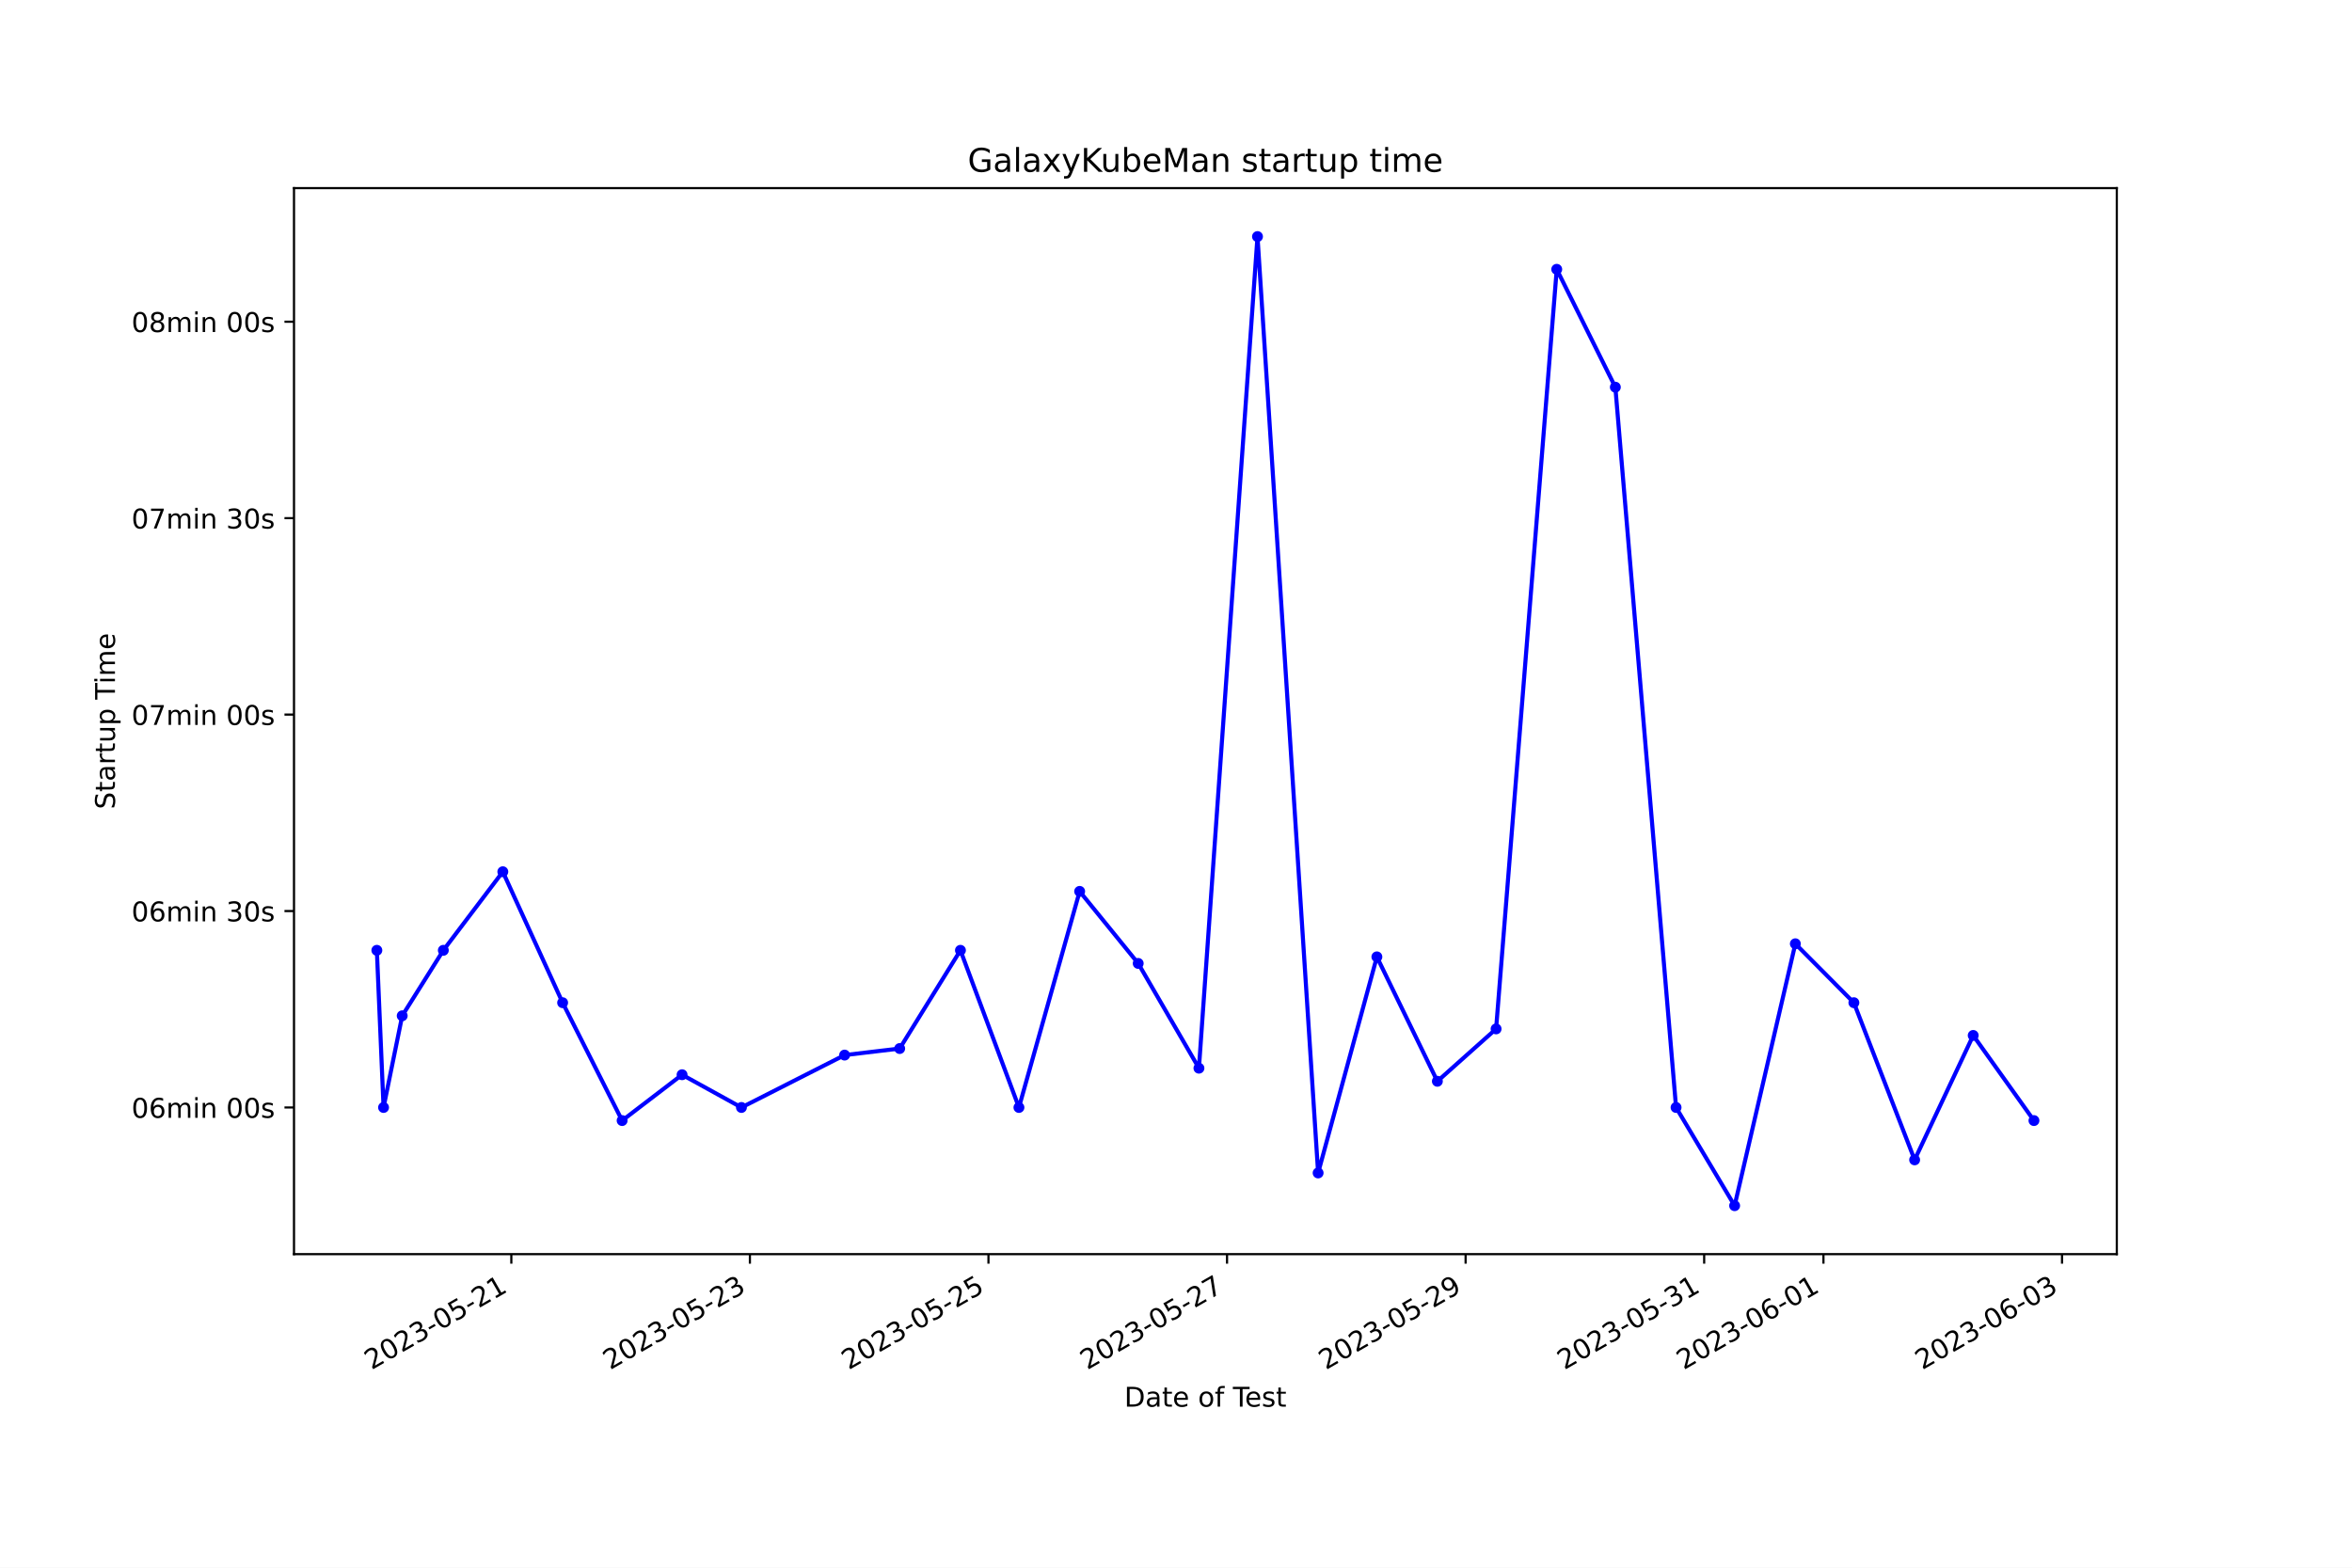
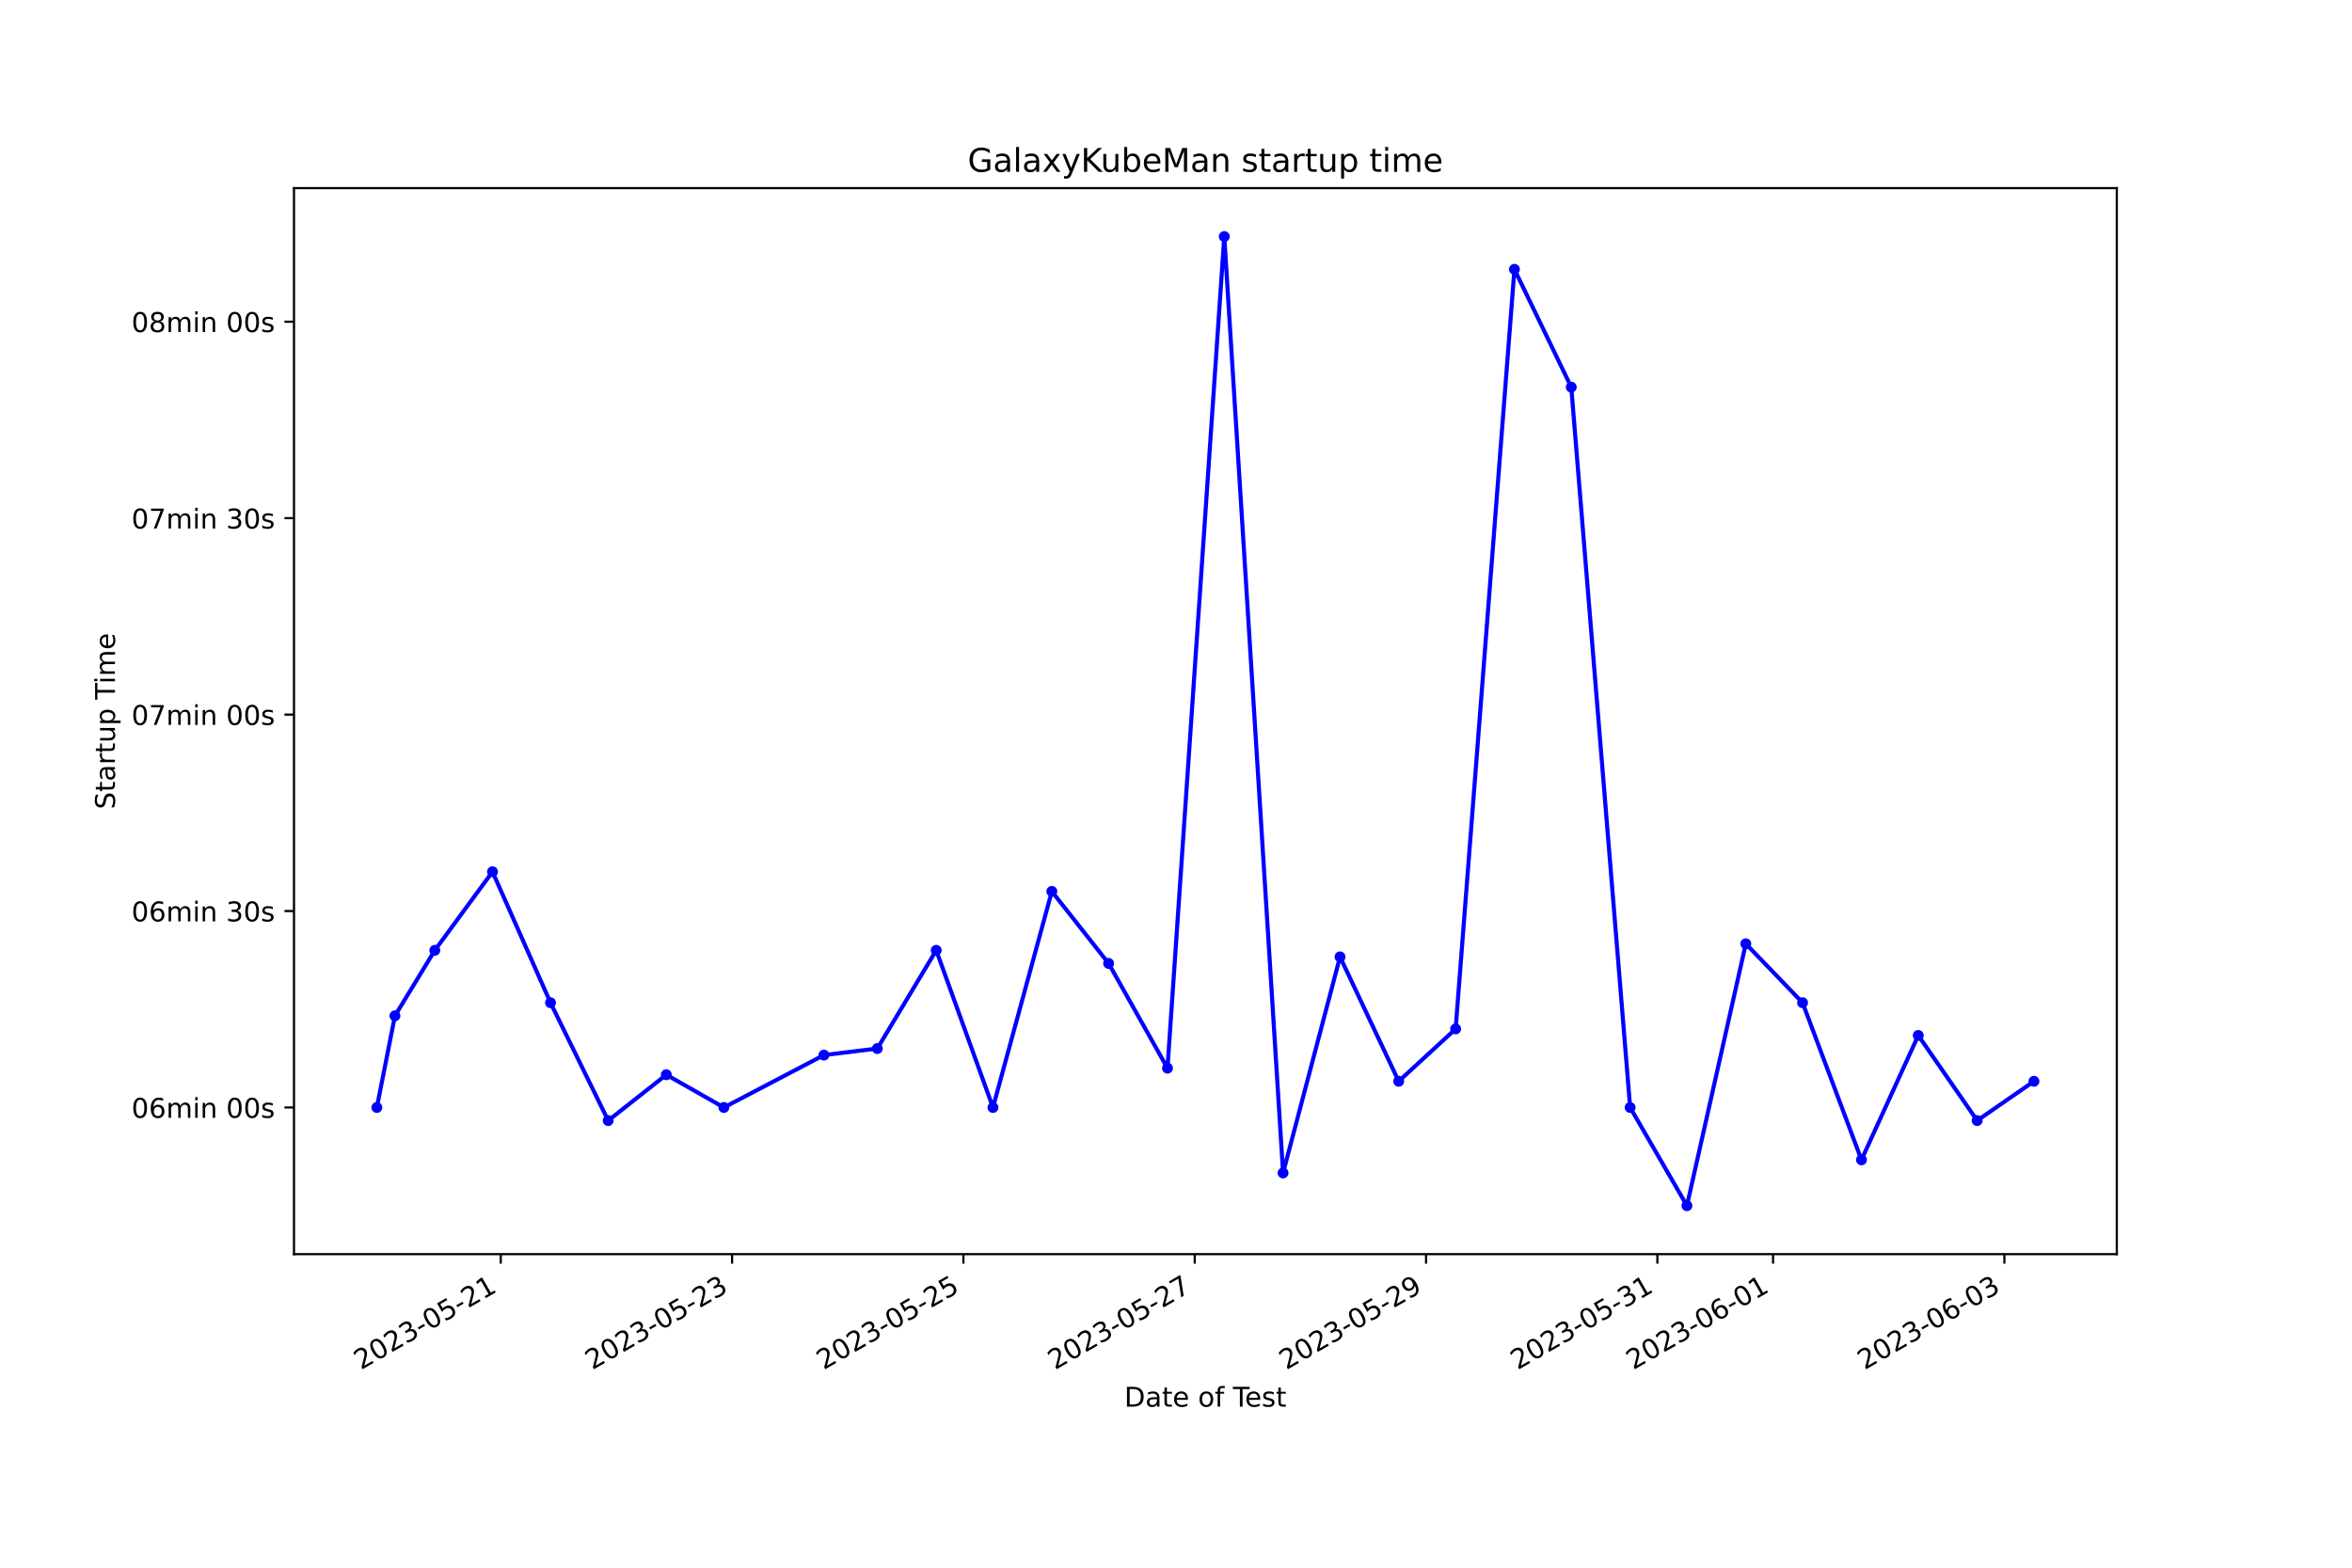
<svg xmlns="http://www.w3.org/2000/svg" xmlns:xlink="http://www.w3.org/1999/xlink" width="864pt" height="576pt" viewBox="0 0 864 576" version="1.1">
  <defs>
    <style type="text/css">*{stroke-linejoin: round; stroke-linecap: butt}</style>
  </defs>
  <g id="figure_1">
    <g id="patch_1">
      <path d="M 0 576  L 864 576  L 864 0  L 0 0  z " style="fill: #ffffff" />
    </g>
    <g id="axes_1">
      <g id="patch_2">
        <path d="M 108 460.8  L 777.6 460.8  L 777.6 69.12  L 108 69.12  z " style="fill: #ffffff" />
      </g>
      <g id="matplotlib.axis_1">
        <g id="xtick_1">
          <g id="line2d_1">
            <defs>
-               <path id="mc55a74be12" d="M 0 0  L 0 3.5  " style="stroke: #000000; stroke-width: 0.8" />
+               <path id="m7a1e261e3e" d="M 0 0  L 0 3.5  " style="stroke: #000000; stroke-width: 0.8" />
            </defs>
            <g>
-               <use xlink:href="#mc55a74be12" x="187.836" y="460.8" style="stroke: #000000; stroke-width: 0.8" />
+               <use xlink:href="#m7a1e261e3e" x="183.951" y="460.8" style="stroke: #000000; stroke-width: 0.8" />
            </g>
          </g>
          <g id="text_1">
-             <g transform="translate(136.4667 503.4383) rotate(-30) scale(0.1 -0.1)">
+             <g transform="translate(132.5817 503.4383) rotate(-30) scale(0.1 -0.1)">
              <defs>
                <path id="DejaVuSans-32" d="M 1228 531  L 3431 531  L 3431 0  L 469 0  L 469 531  Q 828 903 1448 1529  Q 2069 2156 2228 2338  Q 2531 2678 2651 2914  Q 2772 3150 2772 3378  Q 2772 3750 2511 3984  Q 2250 4219 1831 4219  Q 1534 4219 1204 4116  Q 875 4013 500 3803  L 500 4441  Q 881 4594 1212 4672  Q 1544 4750 1819 4750  Q 2544 4750 2975 4387  Q 3406 4025 3406 3419  Q 3406 3131 3298 2873  Q 3191 2616 2906 2266  Q 2828 2175 2409 1742  Q 1991 1309 1228 531  z " transform="scale(0.015625)" />
                <path id="DejaVuSans-30" d="M 2034 4250  Q 1547 4250 1301 3770  Q 1056 3291 1056 2328  Q 1056 1369 1301 889  Q 1547 409 2034 409  Q 2525 409 2770 889  Q 3016 1369 3016 2328  Q 3016 3291 2770 3770  Q 2525 4250 2034 4250  z M 2034 4750  Q 2819 4750 3233 4129  Q 3647 3509 3647 2328  Q 3647 1150 3233 529  Q 2819 -91 2034 -91  Q 1250 -91 836 529  Q 422 1150 422 2328  Q 422 3509 836 4129  Q 1250 4750 2034 4750  z " transform="scale(0.015625)" />
                <path id="DejaVuSans-33" d="M 2597 2516  Q 3050 2419 3304 2112  Q 3559 1806 3559 1356  Q 3559 666 3084 287  Q 2609 -91 1734 -91  Q 1441 -91 1130 -33  Q 819 25 488 141  L 488 750  Q 750 597 1062 519  Q 1375 441 1716 441  Q 2309 441 2620 675  Q 2931 909 2931 1356  Q 2931 1769 2642 2001  Q 2353 2234 1838 2234  L 1294 2234  L 1294 2753  L 1863 2753  Q 2328 2753 2575 2939  Q 2822 3125 2822 3475  Q 2822 3834 2567 4026  Q 2313 4219 1838 4219  Q 1578 4219 1281 4162  Q 984 4106 628 3988  L 628 4550  Q 988 4650 1302 4700  Q 1616 4750 1894 4750  Q 2613 4750 3031 4423  Q 3450 4097 3450 3541  Q 3450 3153 3228 2886  Q 3006 2619 2597 2516  z " transform="scale(0.015625)" />
                <path id="DejaVuSans-2d" d="M 313 2009  L 1997 2009  L 1997 1497  L 313 1497  L 313 2009  z " transform="scale(0.015625)" />
                <path id="DejaVuSans-35" d="M 691 4666  L 3169 4666  L 3169 4134  L 1269 4134  L 1269 2991  Q 1406 3038 1543 3061  Q 1681 3084 1819 3084  Q 2600 3084 3056 2656  Q 3513 2228 3513 1497  Q 3513 744 3044 326  Q 2575 -91 1722 -91  Q 1428 -91 1123 -41  Q 819 9 494 109  L 494 744  Q 775 591 1075 516  Q 1375 441 1709 441  Q 2250 441 2565 725  Q 2881 1009 2881 1497  Q 2881 1984 2565 2268  Q 2250 2553 1709 2553  Q 1456 2553 1204 2497  Q 953 2441 691 2322  L 691 4666  z " transform="scale(0.015625)" />
                <path id="DejaVuSans-31" d="M 794 531  L 1825 531  L 1825 4091  L 703 3866  L 703 4441  L 1819 4666  L 2450 4666  L 2450 531  L 3481 531  L 3481 0  L 794 0  L 794 531  z " transform="scale(0.015625)" />
              </defs>
              <use xlink:href="#DejaVuSans-32" />
              <use xlink:href="#DejaVuSans-30" x="63.623" />
              <use xlink:href="#DejaVuSans-32" x="127.246" />
              <use xlink:href="#DejaVuSans-33" x="190.869" />
              <use xlink:href="#DejaVuSans-2d" x="254.492" />
              <use xlink:href="#DejaVuSans-30" x="290.576" />
              <use xlink:href="#DejaVuSans-35" x="354.199" />
              <use xlink:href="#DejaVuSans-2d" x="417.822" />
              <use xlink:href="#DejaVuSans-32" x="453.906" />
              <use xlink:href="#DejaVuSans-31" x="517.529" />
            </g>
          </g>
        </g>
        <g id="xtick_2">
          <g id="line2d_2">
            <g>
-               <use xlink:href="#mc55a74be12" x="275.473" y="460.8" style="stroke: #000000; stroke-width: 0.8" />
+               <use xlink:href="#m7a1e261e3e" x="268.929" y="460.8" style="stroke: #000000; stroke-width: 0.8" />
            </g>
          </g>
          <g id="text_2">
-             <g transform="translate(224.1038 503.4383) rotate(-30) scale(0.1 -0.1)">
+             <g transform="translate(217.5595 503.4383) rotate(-30) scale(0.1 -0.1)">
              <use xlink:href="#DejaVuSans-32" />
              <use xlink:href="#DejaVuSans-30" x="63.623" />
              <use xlink:href="#DejaVuSans-32" x="127.246" />
              <use xlink:href="#DejaVuSans-33" x="190.869" />
              <use xlink:href="#DejaVuSans-2d" x="254.492" />
              <use xlink:href="#DejaVuSans-30" x="290.576" />
              <use xlink:href="#DejaVuSans-35" x="354.199" />
              <use xlink:href="#DejaVuSans-2d" x="417.822" />
              <use xlink:href="#DejaVuSans-32" x="453.906" />
              <use xlink:href="#DejaVuSans-33" x="517.529" />
            </g>
          </g>
        </g>
        <g id="xtick_3">
          <g id="line2d_3">
            <g>
-               <use xlink:href="#mc55a74be12" x="363.11" y="460.8" style="stroke: #000000; stroke-width: 0.8" />
+               <use xlink:href="#m7a1e261e3e" x="353.907" y="460.8" style="stroke: #000000; stroke-width: 0.8" />
            </g>
          </g>
          <g id="text_3">
-             <g transform="translate(311.7409 503.4383) rotate(-30) scale(0.1 -0.1)">
+             <g transform="translate(302.5373 503.4383) rotate(-30) scale(0.1 -0.1)">
              <use xlink:href="#DejaVuSans-32" />
              <use xlink:href="#DejaVuSans-30" x="63.623" />
              <use xlink:href="#DejaVuSans-32" x="127.246" />
              <use xlink:href="#DejaVuSans-33" x="190.869" />
              <use xlink:href="#DejaVuSans-2d" x="254.492" />
              <use xlink:href="#DejaVuSans-30" x="290.576" />
              <use xlink:href="#DejaVuSans-35" x="354.199" />
              <use xlink:href="#DejaVuSans-2d" x="417.822" />
              <use xlink:href="#DejaVuSans-32" x="453.906" />
              <use xlink:href="#DejaVuSans-35" x="517.529" />
            </g>
          </g>
        </g>
        <g id="xtick_4">
          <g id="line2d_4">
            <g>
-               <use xlink:href="#mc55a74be12" x="450.747" y="460.8" style="stroke: #000000; stroke-width: 0.8" />
+               <use xlink:href="#m7a1e261e3e" x="438.885" y="460.8" style="stroke: #000000; stroke-width: 0.8" />
            </g>
          </g>
          <g id="text_4">
-             <g transform="translate(399.378 503.4383) rotate(-30) scale(0.1 -0.1)">
+             <g transform="translate(387.5151 503.4383) rotate(-30) scale(0.1 -0.1)">
              <defs>
                <path id="DejaVuSans-37" d="M 525 4666  L 3525 4666  L 3525 4397  L 1831 0  L 1172 0  L 2766 4134  L 525 4134  L 525 4666  z " transform="scale(0.015625)" />
              </defs>
              <use xlink:href="#DejaVuSans-32" />
              <use xlink:href="#DejaVuSans-30" x="63.623" />
              <use xlink:href="#DejaVuSans-32" x="127.246" />
              <use xlink:href="#DejaVuSans-33" x="190.869" />
              <use xlink:href="#DejaVuSans-2d" x="254.492" />
              <use xlink:href="#DejaVuSans-30" x="290.576" />
              <use xlink:href="#DejaVuSans-35" x="354.199" />
              <use xlink:href="#DejaVuSans-2d" x="417.822" />
              <use xlink:href="#DejaVuSans-32" x="453.906" />
              <use xlink:href="#DejaVuSans-37" x="517.529" />
            </g>
          </g>
        </g>
        <g id="xtick_5">
          <g id="line2d_5">
            <g>
-               <use xlink:href="#mc55a74be12" x="538.385" y="460.8" style="stroke: #000000; stroke-width: 0.8" />
+               <use xlink:href="#m7a1e261e3e" x="523.862" y="460.8" style="stroke: #000000; stroke-width: 0.8" />
            </g>
          </g>
          <g id="text_5">
-             <g transform="translate(487.0151 503.4383) rotate(-30) scale(0.1 -0.1)">
+             <g transform="translate(472.4929 503.4383) rotate(-30) scale(0.1 -0.1)">
              <defs>
                <path id="DejaVuSans-39" d="M 703 97  L 703 672  Q 941 559 1184 500  Q 1428 441 1663 441  Q 2288 441 2617 861  Q 2947 1281 2994 2138  Q 2813 1869 2534 1725  Q 2256 1581 1919 1581  Q 1219 1581 811 2004  Q 403 2428 403 3163  Q 403 3881 828 4315  Q 1253 4750 1959 4750  Q 2769 4750 3195 4129  Q 3622 3509 3622 2328  Q 3622 1225 3098 567  Q 2575 -91 1691 -91  Q 1453 -91 1209 -44  Q 966 3 703 97  z M 1959 2075  Q 2384 2075 2632 2365  Q 2881 2656 2881 3163  Q 2881 3666 2632 3958  Q 2384 4250 1959 4250  Q 1534 4250 1286 3958  Q 1038 3666 1038 3163  Q 1038 2656 1286 2365  Q 1534 2075 1959 2075  z " transform="scale(0.015625)" />
              </defs>
              <use xlink:href="#DejaVuSans-32" />
              <use xlink:href="#DejaVuSans-30" x="63.623" />
              <use xlink:href="#DejaVuSans-32" x="127.246" />
              <use xlink:href="#DejaVuSans-33" x="190.869" />
              <use xlink:href="#DejaVuSans-2d" x="254.492" />
              <use xlink:href="#DejaVuSans-30" x="290.576" />
              <use xlink:href="#DejaVuSans-35" x="354.199" />
              <use xlink:href="#DejaVuSans-2d" x="417.822" />
              <use xlink:href="#DejaVuSans-32" x="453.906" />
              <use xlink:href="#DejaVuSans-39" x="517.529" />
            </g>
          </g>
        </g>
        <g id="xtick_6">
          <g id="line2d_6">
            <g>
-               <use xlink:href="#mc55a74be12" x="626.022" y="460.8" style="stroke: #000000; stroke-width: 0.8" />
+               <use xlink:href="#m7a1e261e3e" x="608.84" y="460.8" style="stroke: #000000; stroke-width: 0.8" />
            </g>
          </g>
          <g id="text_6">
-             <g transform="translate(574.6521 503.4383) rotate(-30) scale(0.1 -0.1)">
+             <g transform="translate(557.4707 503.4383) rotate(-30) scale(0.1 -0.1)">
              <use xlink:href="#DejaVuSans-32" />
              <use xlink:href="#DejaVuSans-30" x="63.623" />
              <use xlink:href="#DejaVuSans-32" x="127.246" />
              <use xlink:href="#DejaVuSans-33" x="190.869" />
              <use xlink:href="#DejaVuSans-2d" x="254.492" />
              <use xlink:href="#DejaVuSans-30" x="290.576" />
              <use xlink:href="#DejaVuSans-35" x="354.199" />
              <use xlink:href="#DejaVuSans-2d" x="417.822" />
              <use xlink:href="#DejaVuSans-33" x="453.906" />
              <use xlink:href="#DejaVuSans-31" x="517.529" />
            </g>
          </g>
        </g>
        <g id="xtick_7">
          <g id="line2d_7">
            <g>
-               <use xlink:href="#mc55a74be12" x="669.84" y="460.8" style="stroke: #000000; stroke-width: 0.8" />
+               <use xlink:href="#m7a1e261e3e" x="651.329" y="460.8" style="stroke: #000000; stroke-width: 0.8" />
            </g>
          </g>
          <g id="text_7">
-             <g transform="translate(618.4707 503.4383) rotate(-30) scale(0.1 -0.1)">
+             <g transform="translate(599.9596 503.4383) rotate(-30) scale(0.1 -0.1)">
              <defs>
                <path id="DejaVuSans-36" d="M 2113 2584  Q 1688 2584 1439 2293  Q 1191 2003 1191 1497  Q 1191 994 1439 701  Q 1688 409 2113 409  Q 2538 409 2786 701  Q 3034 994 3034 1497  Q 3034 2003 2786 2293  Q 2538 2584 2113 2584  z M 3366 4563  L 3366 3988  Q 3128 4100 2886 4159  Q 2644 4219 2406 4219  Q 1781 4219 1451 3797  Q 1122 3375 1075 2522  Q 1259 2794 1537 2939  Q 1816 3084 2150 3084  Q 2853 3084 3261 2657  Q 3669 2231 3669 1497  Q 3669 778 3244 343  Q 2819 -91 2113 -91  Q 1303 -91 875 529  Q 447 1150 447 2328  Q 447 3434 972 4092  Q 1497 4750 2381 4750  Q 2619 4750 2861 4703  Q 3103 4656 3366 4563  z " transform="scale(0.015625)" />
              </defs>
              <use xlink:href="#DejaVuSans-32" />
              <use xlink:href="#DejaVuSans-30" x="63.623" />
              <use xlink:href="#DejaVuSans-32" x="127.246" />
              <use xlink:href="#DejaVuSans-33" x="190.869" />
              <use xlink:href="#DejaVuSans-2d" x="254.492" />
              <use xlink:href="#DejaVuSans-30" x="290.576" />
              <use xlink:href="#DejaVuSans-36" x="354.199" />
              <use xlink:href="#DejaVuSans-2d" x="417.822" />
              <use xlink:href="#DejaVuSans-30" x="453.906" />
              <use xlink:href="#DejaVuSans-31" x="517.529" />
            </g>
          </g>
        </g>
        <g id="xtick_8">
          <g id="line2d_8">
            <g>
-               <use xlink:href="#mc55a74be12" x="757.477" y="460.8" style="stroke: #000000; stroke-width: 0.8" />
+               <use xlink:href="#m7a1e261e3e" x="736.307" y="460.8" style="stroke: #000000; stroke-width: 0.8" />
            </g>
          </g>
          <g id="text_8">
-             <g transform="translate(706.1078 503.4383) rotate(-30) scale(0.1 -0.1)">
+             <g transform="translate(684.9374 503.4383) rotate(-30) scale(0.1 -0.1)">
              <use xlink:href="#DejaVuSans-32" />
              <use xlink:href="#DejaVuSans-30" x="63.623" />
              <use xlink:href="#DejaVuSans-32" x="127.246" />
              <use xlink:href="#DejaVuSans-33" x="190.869" />
              <use xlink:href="#DejaVuSans-2d" x="254.492" />
              <use xlink:href="#DejaVuSans-30" x="290.576" />
              <use xlink:href="#DejaVuSans-36" x="354.199" />
              <use xlink:href="#DejaVuSans-2d" x="417.822" />
              <use xlink:href="#DejaVuSans-30" x="453.906" />
              <use xlink:href="#DejaVuSans-33" x="517.529" />
            </g>
          </g>
        </g>
        <g id="text_9">
          <g transform="translate(413.0063 516.8378) scale(0.1 -0.1)">
            <defs>
              <path id="DejaVuSans-44" d="M 1259 4147  L 1259 519  L 2022 519  Q 2988 519 3436 956  Q 3884 1394 3884 2338  Q 3884 3275 3436 3711  Q 2988 4147 2022 4147  L 1259 4147  z M 628 4666  L 1925 4666  Q 3281 4666 3915 4102  Q 4550 3538 4550 2338  Q 4550 1131 3912 565  Q 3275 0 1925 0  L 628 0  L 628 4666  z " transform="scale(0.015625)" />
              <path id="DejaVuSans-61" d="M 2194 1759  Q 1497 1759 1228 1600  Q 959 1441 959 1056  Q 959 750 1161 570  Q 1363 391 1709 391  Q 2188 391 2477 730  Q 2766 1069 2766 1631  L 2766 1759  L 2194 1759  z M 3341 1997  L 3341 0  L 2766 0  L 2766 531  Q 2569 213 2275 61  Q 1981 -91 1556 -91  Q 1019 -91 701 211  Q 384 513 384 1019  Q 384 1609 779 1909  Q 1175 2209 1959 2209  L 2766 2209  L 2766 2266  Q 2766 2663 2505 2880  Q 2244 3097 1772 3097  Q 1472 3097 1187 3025  Q 903 2953 641 2809  L 641 3341  Q 956 3463 1253 3523  Q 1550 3584 1831 3584  Q 2591 3584 2966 3190  Q 3341 2797 3341 1997  z " transform="scale(0.015625)" />
              <path id="DejaVuSans-74" d="M 1172 4494  L 1172 3500  L 2356 3500  L 2356 3053  L 1172 3053  L 1172 1153  Q 1172 725 1289 603  Q 1406 481 1766 481  L 2356 481  L 2356 0  L 1766 0  Q 1100 0 847 248  Q 594 497 594 1153  L 594 3053  L 172 3053  L 172 3500  L 594 3500  L 594 4494  L 1172 4494  z " transform="scale(0.015625)" />
              <path id="DejaVuSans-65" d="M 3597 1894  L 3597 1613  L 953 1613  Q 991 1019 1311 708  Q 1631 397 2203 397  Q 2534 397 2845 478  Q 3156 559 3463 722  L 3463 178  Q 3153 47 2828 -22  Q 2503 -91 2169 -91  Q 1331 -91 842 396  Q 353 884 353 1716  Q 353 2575 817 3079  Q 1281 3584 2069 3584  Q 2775 3584 3186 3129  Q 3597 2675 3597 1894  z M 3022 2063  Q 3016 2534 2758 2815  Q 2500 3097 2075 3097  Q 1594 3097 1305 2825  Q 1016 2553 972 2059  L 3022 2063  z " transform="scale(0.015625)" />
              <path id="DejaVuSans-20" transform="scale(0.015625)" />
              <path id="DejaVuSans-6f" d="M 1959 3097  Q 1497 3097 1228 2736  Q 959 2375 959 1747  Q 959 1119 1226 758  Q 1494 397 1959 397  Q 2419 397 2687 759  Q 2956 1122 2956 1747  Q 2956 2369 2687 2733  Q 2419 3097 1959 3097  z M 1959 3584  Q 2709 3584 3137 3096  Q 3566 2609 3566 1747  Q 3566 888 3137 398  Q 2709 -91 1959 -91  Q 1206 -91 779 398  Q 353 888 353 1747  Q 353 2609 779 3096  Q 1206 3584 1959 3584  z " transform="scale(0.015625)" />
              <path id="DejaVuSans-66" d="M 2375 4863  L 2375 4384  L 1825 4384  Q 1516 4384 1395 4259  Q 1275 4134 1275 3809  L 1275 3500  L 2222 3500  L 2222 3053  L 1275 3053  L 1275 0  L 697 0  L 697 3053  L 147 3053  L 147 3500  L 697 3500  L 697 3744  Q 697 4328 969 4595  Q 1241 4863 1831 4863  L 2375 4863  z " transform="scale(0.015625)" />
              <path id="DejaVuSans-54" d="M -19 4666  L 3928 4666  L 3928 4134  L 2272 4134  L 2272 0  L 1638 0  L 1638 4134  L -19 4134  L -19 4666  z " transform="scale(0.015625)" />
              <path id="DejaVuSans-73" d="M 2834 3397  L 2834 2853  Q 2591 2978 2328 3040  Q 2066 3103 1784 3103  Q 1356 3103 1142 2972  Q 928 2841 928 2578  Q 928 2378 1081 2264  Q 1234 2150 1697 2047  L 1894 2003  Q 2506 1872 2764 1633  Q 3022 1394 3022 966  Q 3022 478 2636 193  Q 2250 -91 1575 -91  Q 1294 -91 989 -36  Q 684 19 347 128  L 347 722  Q 666 556 975 473  Q 1284 391 1588 391  Q 1994 391 2212 530  Q 2431 669 2431 922  Q 2431 1156 2273 1281  Q 2116 1406 1581 1522  L 1381 1569  Q 847 1681 609 1914  Q 372 2147 372 2553  Q 372 3047 722 3315  Q 1072 3584 1716 3584  Q 2034 3584 2315 3537  Q 2597 3491 2834 3397  z " transform="scale(0.015625)" />
            </defs>
            <use xlink:href="#DejaVuSans-44" />
            <use xlink:href="#DejaVuSans-61" x="77.002" />
            <use xlink:href="#DejaVuSans-74" x="138.281" />
            <use xlink:href="#DejaVuSans-65" x="177.49" />
            <use xlink:href="#DejaVuSans-20" x="239.014" />
            <use xlink:href="#DejaVuSans-6f" x="270.801" />
            <use xlink:href="#DejaVuSans-66" x="331.982" />
            <use xlink:href="#DejaVuSans-20" x="367.188" />
            <use xlink:href="#DejaVuSans-54" x="398.975" />
            <use xlink:href="#DejaVuSans-65" x="443.059" />
            <use xlink:href="#DejaVuSans-73" x="504.582" />
            <use xlink:href="#DejaVuSans-74" x="556.682" />
          </g>
        </g>
      </g>
      <g id="matplotlib.axis_2">
        <g id="ytick_1">
          <g id="line2d_9">
            <defs>
-               <path id="m1d8a7058eb" d="M 0 0  L -3.5 0  " style="stroke: #000000; stroke-width: 0.8" />
+               <path id="mcc69fdefae" d="M 0 0  L -3.5 0  " style="stroke: #000000; stroke-width: 0.8" />
            </defs>
            <g>
-               <use xlink:href="#m1d8a7058eb" x="108" y="406.908" style="stroke: #000000; stroke-width: 0.8" />
+               <use xlink:href="#mcc69fdefae" x="108" y="406.908" style="stroke: #000000; stroke-width: 0.8" />
            </g>
          </g>
          <g id="text_10">
            <g transform="translate(48.30625 410.7071) scale(0.1 -0.1)">
              <defs>
                <path id="DejaVuSans-6d" d="M 3328 2828  Q 3544 3216 3844 3400  Q 4144 3584 4550 3584  Q 5097 3584 5394 3201  Q 5691 2819 5691 2113  L 5691 0  L 5113 0  L 5113 2094  Q 5113 2597 4934 2840  Q 4756 3084 4391 3084  Q 3944 3084 3684 2787  Q 3425 2491 3425 1978  L 3425 0  L 2847 0  L 2847 2094  Q 2847 2600 2669 2842  Q 2491 3084 2119 3084  Q 1678 3084 1418 2786  Q 1159 2488 1159 1978  L 1159 0  L 581 0  L 581 3500  L 1159 3500  L 1159 2956  Q 1356 3278 1631 3431  Q 1906 3584 2284 3584  Q 2666 3584 2933 3390  Q 3200 3197 3328 2828  z " transform="scale(0.015625)" />
                <path id="DejaVuSans-69" d="M 603 3500  L 1178 3500  L 1178 0  L 603 0  L 603 3500  z M 603 4863  L 1178 4863  L 1178 4134  L 603 4134  L 603 4863  z " transform="scale(0.015625)" />
                <path id="DejaVuSans-6e" d="M 3513 2113  L 3513 0  L 2938 0  L 2938 2094  Q 2938 2591 2744 2837  Q 2550 3084 2163 3084  Q 1697 3084 1428 2787  Q 1159 2491 1159 1978  L 1159 0  L 581 0  L 581 3500  L 1159 3500  L 1159 2956  Q 1366 3272 1645 3428  Q 1925 3584 2291 3584  Q 2894 3584 3203 3211  Q 3513 2838 3513 2113  z " transform="scale(0.015625)" />
              </defs>
              <use xlink:href="#DejaVuSans-30" />
              <use xlink:href="#DejaVuSans-36" x="63.623" />
              <use xlink:href="#DejaVuSans-6d" x="127.246" />
              <use xlink:href="#DejaVuSans-69" x="224.658" />
              <use xlink:href="#DejaVuSans-6e" x="252.441" />
              <use xlink:href="#DejaVuSans-20" x="315.82" />
              <use xlink:href="#DejaVuSans-30" x="347.607" />
              <use xlink:href="#DejaVuSans-30" x="411.23" />
              <use xlink:href="#DejaVuSans-73" x="474.854" />
            </g>
          </g>
        </g>
        <g id="ytick_2">
          <g id="line2d_10">
            <g>
-               <use xlink:href="#m1d8a7058eb" x="108" y="334.731" style="stroke: #000000; stroke-width: 0.8" />
+               <use xlink:href="#mcc69fdefae" x="108" y="334.731" style="stroke: #000000; stroke-width: 0.8" />
            </g>
          </g>
          <g id="text_11">
            <g transform="translate(48.30625 338.5302) scale(0.1 -0.1)">
              <use xlink:href="#DejaVuSans-30" />
              <use xlink:href="#DejaVuSans-36" x="63.623" />
              <use xlink:href="#DejaVuSans-6d" x="127.246" />
              <use xlink:href="#DejaVuSans-69" x="224.658" />
              <use xlink:href="#DejaVuSans-6e" x="252.441" />
              <use xlink:href="#DejaVuSans-20" x="315.82" />
              <use xlink:href="#DejaVuSans-33" x="347.607" />
              <use xlink:href="#DejaVuSans-30" x="411.23" />
              <use xlink:href="#DejaVuSans-73" x="474.854" />
            </g>
          </g>
        </g>
        <g id="ytick_3">
          <g id="line2d_11">
            <g>
-               <use xlink:href="#m1d8a7058eb" x="108" y="262.554" style="stroke: #000000; stroke-width: 0.8" />
+               <use xlink:href="#mcc69fdefae" x="108" y="262.554" style="stroke: #000000; stroke-width: 0.8" />
            </g>
          </g>
          <g id="text_12">
            <g transform="translate(48.30625 266.3533) scale(0.1 -0.1)">
              <use xlink:href="#DejaVuSans-30" />
              <use xlink:href="#DejaVuSans-37" x="63.623" />
              <use xlink:href="#DejaVuSans-6d" x="127.246" />
              <use xlink:href="#DejaVuSans-69" x="224.658" />
              <use xlink:href="#DejaVuSans-6e" x="252.441" />
              <use xlink:href="#DejaVuSans-20" x="315.82" />
              <use xlink:href="#DejaVuSans-30" x="347.607" />
              <use xlink:href="#DejaVuSans-30" x="411.23" />
              <use xlink:href="#DejaVuSans-73" x="474.854" />
            </g>
          </g>
        </g>
        <g id="ytick_4">
          <g id="line2d_12">
            <g>
-               <use xlink:href="#m1d8a7058eb" x="108" y="190.377" style="stroke: #000000; stroke-width: 0.8" />
+               <use xlink:href="#mcc69fdefae" x="108" y="190.377" style="stroke: #000000; stroke-width: 0.8" />
            </g>
          </g>
          <g id="text_13">
            <g transform="translate(48.30625 194.1764) scale(0.1 -0.1)">
              <use xlink:href="#DejaVuSans-30" />
              <use xlink:href="#DejaVuSans-37" x="63.623" />
              <use xlink:href="#DejaVuSans-6d" x="127.246" />
              <use xlink:href="#DejaVuSans-69" x="224.658" />
              <use xlink:href="#DejaVuSans-6e" x="252.441" />
              <use xlink:href="#DejaVuSans-20" x="315.82" />
              <use xlink:href="#DejaVuSans-33" x="347.607" />
              <use xlink:href="#DejaVuSans-30" x="411.23" />
              <use xlink:href="#DejaVuSans-73" x="474.854" />
            </g>
          </g>
        </g>
        <g id="ytick_5">
          <g id="line2d_13">
            <g>
-               <use xlink:href="#m1d8a7058eb" x="108" y="118.2" style="stroke: #000000; stroke-width: 0.8" />
+               <use xlink:href="#mcc69fdefae" x="108" y="118.2" style="stroke: #000000; stroke-width: 0.8" />
            </g>
          </g>
          <g id="text_14">
            <g transform="translate(48.30625 121.9995) scale(0.1 -0.1)">
              <defs>
                <path id="DejaVuSans-38" d="M 2034 2216  Q 1584 2216 1326 1975  Q 1069 1734 1069 1313  Q 1069 891 1326 650  Q 1584 409 2034 409  Q 2484 409 2743 651  Q 3003 894 3003 1313  Q 3003 1734 2745 1975  Q 2488 2216 2034 2216  z M 1403 2484  Q 997 2584 770 2862  Q 544 3141 544 3541  Q 544 4100 942 4425  Q 1341 4750 2034 4750  Q 2731 4750 3128 4425  Q 3525 4100 3525 3541  Q 3525 3141 3298 2862  Q 3072 2584 2669 2484  Q 3125 2378 3379 2068  Q 3634 1759 3634 1313  Q 3634 634 3220 271  Q 2806 -91 2034 -91  Q 1263 -91 848 271  Q 434 634 434 1313  Q 434 1759 690 2068  Q 947 2378 1403 2484  z M 1172 3481  Q 1172 3119 1398 2916  Q 1625 2713 2034 2713  Q 2441 2713 2670 2916  Q 2900 3119 2900 3481  Q 2900 3844 2670 4047  Q 2441 4250 2034 4250  Q 1625 4250 1398 4047  Q 1172 3844 1172 3481  z " transform="scale(0.015625)" />
              </defs>
              <use xlink:href="#DejaVuSans-30" />
              <use xlink:href="#DejaVuSans-38" x="63.623" />
              <use xlink:href="#DejaVuSans-6d" x="127.246" />
              <use xlink:href="#DejaVuSans-69" x="224.658" />
              <use xlink:href="#DejaVuSans-6e" x="252.441" />
              <use xlink:href="#DejaVuSans-20" x="315.82" />
              <use xlink:href="#DejaVuSans-30" x="347.607" />
              <use xlink:href="#DejaVuSans-30" x="411.23" />
              <use xlink:href="#DejaVuSans-73" x="474.854" />
            </g>
          </g>
        </g>
        <g id="text_15">
          <g transform="translate(42.22656 297.3397) rotate(-90) scale(0.1 -0.1)">
            <defs>
              <path id="DejaVuSans-53" d="M 3425 4513  L 3425 3897  Q 3066 4069 2747 4153  Q 2428 4238 2131 4238  Q 1616 4238 1336 4038  Q 1056 3838 1056 3469  Q 1056 3159 1242 3001  Q 1428 2844 1947 2747  L 2328 2669  Q 3034 2534 3370 2195  Q 3706 1856 3706 1288  Q 3706 609 3251 259  Q 2797 -91 1919 -91  Q 1588 -91 1214 -16  Q 841 59 441 206  L 441 856  Q 825 641 1194 531  Q 1563 422 1919 422  Q 2459 422 2753 634  Q 3047 847 3047 1241  Q 3047 1584 2836 1778  Q 2625 1972 2144 2069  L 1759 2144  Q 1053 2284 737 2584  Q 422 2884 422 3419  Q 422 4038 858 4394  Q 1294 4750 2059 4750  Q 2388 4750 2728 4690  Q 3069 4631 3425 4513  z " transform="scale(0.015625)" />
              <path id="DejaVuSans-72" d="M 2631 2963  Q 2534 3019 2420 3045  Q 2306 3072 2169 3072  Q 1681 3072 1420 2755  Q 1159 2438 1159 1844  L 1159 0  L 581 0  L 581 3500  L 1159 3500  L 1159 2956  Q 1341 3275 1631 3429  Q 1922 3584 2338 3584  Q 2397 3584 2469 3576  Q 2541 3569 2628 3553  L 2631 2963  z " transform="scale(0.015625)" />
              <path id="DejaVuSans-75" d="M 544 1381  L 544 3500  L 1119 3500  L 1119 1403  Q 1119 906 1312 657  Q 1506 409 1894 409  Q 2359 409 2629 706  Q 2900 1003 2900 1516  L 2900 3500  L 3475 3500  L 3475 0  L 2900 0  L 2900 538  Q 2691 219 2414 64  Q 2138 -91 1772 -91  Q 1169 -91 856 284  Q 544 659 544 1381  z M 1991 3584  L 1991 3584  z " transform="scale(0.015625)" />
              <path id="DejaVuSans-70" d="M 1159 525  L 1159 -1331  L 581 -1331  L 581 3500  L 1159 3500  L 1159 2969  Q 1341 3281 1617 3432  Q 1894 3584 2278 3584  Q 2916 3584 3314 3078  Q 3713 2572 3713 1747  Q 3713 922 3314 415  Q 2916 -91 2278 -91  Q 1894 -91 1617 61  Q 1341 213 1159 525  z M 3116 1747  Q 3116 2381 2855 2742  Q 2594 3103 2138 3103  Q 1681 3103 1420 2742  Q 1159 2381 1159 1747  Q 1159 1113 1420 752  Q 1681 391 2138 391  Q 2594 391 2855 752  Q 3116 1113 3116 1747  z " transform="scale(0.015625)" />
            </defs>
            <use xlink:href="#DejaVuSans-53" />
            <use xlink:href="#DejaVuSans-74" x="63.477" />
            <use xlink:href="#DejaVuSans-61" x="102.686" />
            <use xlink:href="#DejaVuSans-72" x="163.965" />
            <use xlink:href="#DejaVuSans-74" x="205.078" />
            <use xlink:href="#DejaVuSans-75" x="244.287" />
            <use xlink:href="#DejaVuSans-70" x="307.666" />
            <use xlink:href="#DejaVuSans-20" x="371.143" />
            <use xlink:href="#DejaVuSans-54" x="402.93" />
            <use xlink:href="#DejaVuSans-69" x="460.889" />
            <use xlink:href="#DejaVuSans-6d" x="488.672" />
            <use xlink:href="#DejaVuSans-65" x="586.084" />
          </g>
        </g>
      </g>
      <g id="line2d_14">
-         <path d="M 747.164 411.72  L 724.852 380.443  L 703.333 426.155  L 681.017 368.414  L 659.516 346.76  L 637.21 442.996  L 615.697 406.908  L 593.391 142.259  L 571.863 98.953  L 549.586 378.037  L 528.014 397.284  L 505.792 351.572  L 484.209 430.967  L 461.938 86.924  L 440.425 392.473  L 418.115 353.978  L 396.609 327.513  L 374.303 406.908  L 352.814 349.166  L 330.495 385.255  L 310.263 387.661  L 272.362 406.908  L 250.559 394.878  L 228.536 411.72  L 206.68 368.414  L 184.709 320.296  L 162.856 349.166  L 147.749 373.225  L 140.897 406.908  L 138.436 349.166  " clip-path="url(#p4d0dfdff55)" style="fill: none; stroke: #0000ff; stroke-width: 1.5; stroke-linecap: square" />
+         <path d="M 747.164 397.284  L 726.306 411.72  L 704.671 380.443  L 683.806 426.155  L 662.167 368.414  L 641.319 346.76  L 619.689 442.996  L 598.829 406.908  L 577.2 142.259  L 556.325 98.953  L 534.724 378.037  L 513.806 397.284  L 492.259 351.572  L 471.331 430.967  L 449.736 86.924  L 428.876 392.473  L 407.243 353.978  L 386.389 327.513  L 364.76 406.908  L 343.922 349.166  L 322.281 385.255  L 302.663 387.661  L 265.912 406.908  L 244.77 394.878  L 223.416 411.72  L 202.223 368.414  L 180.919 320.296  L 159.729 349.166  L 145.081 373.225  L 138.436 406.908  " clip-path="url(#pde149f637f)" style="fill: none; stroke: #0000ff; stroke-width: 1.5; stroke-linecap: square" />
        <defs>
-           <path id="mbed3078ee0" d="M 0 1.5  C 0.398 1.5 0.779 1.342 1.061 1.061  C 1.342 0.779 1.5 0.398 1.5 0  C 1.5 -0.398 1.342 -0.779 1.061 -1.061  C 0.779 -1.342 0.398 -1.5 0 -1.5  C -0.398 -1.5 -0.779 -1.342 -1.061 -1.061  C -1.342 -0.779 -1.5 -0.398 -1.5 0  C -1.5 0.398 -1.342 0.779 -1.061 1.061  C -0.779 1.342 -0.398 1.5 0 1.5  z " style="stroke: #0000ff" />
+           <path id="m12c005c931" d="M 0 1.5  C 0.398 1.5 0.779 1.342 1.061 1.061  C 1.342 0.779 1.5 0.398 1.5 0  C 1.5 -0.398 1.342 -0.779 1.061 -1.061  C 0.779 -1.342 0.398 -1.5 0 -1.5  C -0.398 -1.5 -0.779 -1.342 -1.061 -1.061  C -1.342 -0.779 -1.5 -0.398 -1.5 0  C -1.5 0.398 -1.342 0.779 -1.061 1.061  C -0.779 1.342 -0.398 1.5 0 1.5  z " style="stroke: #0000ff" />
        </defs>
-         <g clip-path="url(#p4d0dfdff55)">
-           <use xlink:href="#mbed3078ee0" x="747.164" y="411.72" style="fill: #0000ff; stroke: #0000ff" />
-           <use xlink:href="#mbed3078ee0" x="724.852" y="380.443" style="fill: #0000ff; stroke: #0000ff" />
-           <use xlink:href="#mbed3078ee0" x="703.333" y="426.155" style="fill: #0000ff; stroke: #0000ff" />
-           <use xlink:href="#mbed3078ee0" x="681.017" y="368.414" style="fill: #0000ff; stroke: #0000ff" />
-           <use xlink:href="#mbed3078ee0" x="659.516" y="346.76" style="fill: #0000ff; stroke: #0000ff" />
-           <use xlink:href="#mbed3078ee0" x="637.21" y="442.996" style="fill: #0000ff; stroke: #0000ff" />
-           <use xlink:href="#mbed3078ee0" x="615.697" y="406.908" style="fill: #0000ff; stroke: #0000ff" />
-           <use xlink:href="#mbed3078ee0" x="593.391" y="142.259" style="fill: #0000ff; stroke: #0000ff" />
-           <use xlink:href="#mbed3078ee0" x="571.863" y="98.953" style="fill: #0000ff; stroke: #0000ff" />
-           <use xlink:href="#mbed3078ee0" x="549.586" y="378.037" style="fill: #0000ff; stroke: #0000ff" />
-           <use xlink:href="#mbed3078ee0" x="528.014" y="397.284" style="fill: #0000ff; stroke: #0000ff" />
-           <use xlink:href="#mbed3078ee0" x="505.792" y="351.572" style="fill: #0000ff; stroke: #0000ff" />
-           <use xlink:href="#mbed3078ee0" x="484.209" y="430.967" style="fill: #0000ff; stroke: #0000ff" />
-           <use xlink:href="#mbed3078ee0" x="461.938" y="86.924" style="fill: #0000ff; stroke: #0000ff" />
-           <use xlink:href="#mbed3078ee0" x="440.425" y="392.473" style="fill: #0000ff; stroke: #0000ff" />
-           <use xlink:href="#mbed3078ee0" x="418.115" y="353.978" style="fill: #0000ff; stroke: #0000ff" />
-           <use xlink:href="#mbed3078ee0" x="396.609" y="327.513" style="fill: #0000ff; stroke: #0000ff" />
-           <use xlink:href="#mbed3078ee0" x="374.303" y="406.908" style="fill: #0000ff; stroke: #0000ff" />
-           <use xlink:href="#mbed3078ee0" x="352.814" y="349.166" style="fill: #0000ff; stroke: #0000ff" />
-           <use xlink:href="#mbed3078ee0" x="330.495" y="385.255" style="fill: #0000ff; stroke: #0000ff" />
-           <use xlink:href="#mbed3078ee0" x="310.263" y="387.661" style="fill: #0000ff; stroke: #0000ff" />
-           <use xlink:href="#mbed3078ee0" x="272.362" y="406.908" style="fill: #0000ff; stroke: #0000ff" />
-           <use xlink:href="#mbed3078ee0" x="250.559" y="394.878" style="fill: #0000ff; stroke: #0000ff" />
-           <use xlink:href="#mbed3078ee0" x="228.536" y="411.72" style="fill: #0000ff; stroke: #0000ff" />
-           <use xlink:href="#mbed3078ee0" x="206.68" y="368.414" style="fill: #0000ff; stroke: #0000ff" />
-           <use xlink:href="#mbed3078ee0" x="184.709" y="320.296" style="fill: #0000ff; stroke: #0000ff" />
-           <use xlink:href="#mbed3078ee0" x="162.856" y="349.166" style="fill: #0000ff; stroke: #0000ff" />
-           <use xlink:href="#mbed3078ee0" x="147.749" y="373.225" style="fill: #0000ff; stroke: #0000ff" />
-           <use xlink:href="#mbed3078ee0" x="140.897" y="406.908" style="fill: #0000ff; stroke: #0000ff" />
-           <use xlink:href="#mbed3078ee0" x="138.436" y="349.166" style="fill: #0000ff; stroke: #0000ff" />
+         <g clip-path="url(#pde149f637f)">
+           <use xlink:href="#m12c005c931" x="747.164" y="397.284" style="fill: #0000ff; stroke: #0000ff" />
+           <use xlink:href="#m12c005c931" x="726.306" y="411.72" style="fill: #0000ff; stroke: #0000ff" />
+           <use xlink:href="#m12c005c931" x="704.671" y="380.443" style="fill: #0000ff; stroke: #0000ff" />
+           <use xlink:href="#m12c005c931" x="683.806" y="426.155" style="fill: #0000ff; stroke: #0000ff" />
+           <use xlink:href="#m12c005c931" x="662.167" y="368.414" style="fill: #0000ff; stroke: #0000ff" />
+           <use xlink:href="#m12c005c931" x="641.319" y="346.76" style="fill: #0000ff; stroke: #0000ff" />
+           <use xlink:href="#m12c005c931" x="619.689" y="442.996" style="fill: #0000ff; stroke: #0000ff" />
+           <use xlink:href="#m12c005c931" x="598.829" y="406.908" style="fill: #0000ff; stroke: #0000ff" />
+           <use xlink:href="#m12c005c931" x="577.2" y="142.259" style="fill: #0000ff; stroke: #0000ff" />
+           <use xlink:href="#m12c005c931" x="556.325" y="98.953" style="fill: #0000ff; stroke: #0000ff" />
+           <use xlink:href="#m12c005c931" x="534.724" y="378.037" style="fill: #0000ff; stroke: #0000ff" />
+           <use xlink:href="#m12c005c931" x="513.806" y="397.284" style="fill: #0000ff; stroke: #0000ff" />
+           <use xlink:href="#m12c005c931" x="492.259" y="351.572" style="fill: #0000ff; stroke: #0000ff" />
+           <use xlink:href="#m12c005c931" x="471.331" y="430.967" style="fill: #0000ff; stroke: #0000ff" />
+           <use xlink:href="#m12c005c931" x="449.736" y="86.924" style="fill: #0000ff; stroke: #0000ff" />
+           <use xlink:href="#m12c005c931" x="428.876" y="392.473" style="fill: #0000ff; stroke: #0000ff" />
+           <use xlink:href="#m12c005c931" x="407.243" y="353.978" style="fill: #0000ff; stroke: #0000ff" />
+           <use xlink:href="#m12c005c931" x="386.389" y="327.513" style="fill: #0000ff; stroke: #0000ff" />
+           <use xlink:href="#m12c005c931" x="364.76" y="406.908" style="fill: #0000ff; stroke: #0000ff" />
+           <use xlink:href="#m12c005c931" x="343.922" y="349.166" style="fill: #0000ff; stroke: #0000ff" />
+           <use xlink:href="#m12c005c931" x="322.281" y="385.255" style="fill: #0000ff; stroke: #0000ff" />
+           <use xlink:href="#m12c005c931" x="302.663" y="387.661" style="fill: #0000ff; stroke: #0000ff" />
+           <use xlink:href="#m12c005c931" x="265.912" y="406.908" style="fill: #0000ff; stroke: #0000ff" />
+           <use xlink:href="#m12c005c931" x="244.77" y="394.878" style="fill: #0000ff; stroke: #0000ff" />
+           <use xlink:href="#m12c005c931" x="223.416" y="411.72" style="fill: #0000ff; stroke: #0000ff" />
+           <use xlink:href="#m12c005c931" x="202.223" y="368.414" style="fill: #0000ff; stroke: #0000ff" />
+           <use xlink:href="#m12c005c931" x="180.919" y="320.296" style="fill: #0000ff; stroke: #0000ff" />
+           <use xlink:href="#m12c005c931" x="159.729" y="349.166" style="fill: #0000ff; stroke: #0000ff" />
+           <use xlink:href="#m12c005c931" x="145.081" y="373.225" style="fill: #0000ff; stroke: #0000ff" />
+           <use xlink:href="#m12c005c931" x="138.436" y="406.908" style="fill: #0000ff; stroke: #0000ff" />
        </g>
      </g>
      <g id="patch_3">
        <path d="M 108 460.8  L 108 69.12  " style="fill: none; stroke: #000000; stroke-width: 0.8; stroke-linejoin: miter; stroke-linecap: square" />
      </g>
      <g id="patch_4">
        <path d="M 777.6 460.8  L 777.6 69.12  " style="fill: none; stroke: #000000; stroke-width: 0.8; stroke-linejoin: miter; stroke-linecap: square" />
      </g>
      <g id="patch_5">
        <path d="M 108 460.8  L 777.6 460.8  " style="fill: none; stroke: #000000; stroke-width: 0.8; stroke-linejoin: miter; stroke-linecap: square" />
      </g>
      <g id="patch_6">
        <path d="M 108 69.12  L 777.6 69.12  " style="fill: none; stroke: #000000; stroke-width: 0.8; stroke-linejoin: miter; stroke-linecap: square" />
      </g>
      <g id="text_16">
        <g transform="translate(355.4794 63.12) scale(0.12 -0.12)">
          <defs>
            <path id="DejaVuSans-47" d="M 3809 666  L 3809 1919  L 2778 1919  L 2778 2438  L 4434 2438  L 4434 434  Q 4069 175 3628 42  Q 3188 -91 2688 -91  Q 1594 -91 976 548  Q 359 1188 359 2328  Q 359 3472 976 4111  Q 1594 4750 2688 4750  Q 3144 4750 3555 4637  Q 3966 4525 4313 4306  L 4313 3634  Q 3963 3931 3569 4081  Q 3175 4231 2741 4231  Q 1884 4231 1454 3753  Q 1025 3275 1025 2328  Q 1025 1384 1454 906  Q 1884 428 2741 428  Q 3075 428 3337 486  Q 3600 544 3809 666  z " transform="scale(0.015625)" />
            <path id="DejaVuSans-6c" d="M 603 4863  L 1178 4863  L 1178 0  L 603 0  L 603 4863  z " transform="scale(0.015625)" />
            <path id="DejaVuSans-78" d="M 3513 3500  L 2247 1797  L 3578 0  L 2900 0  L 1881 1375  L 863 0  L 184 0  L 1544 1831  L 300 3500  L 978 3500  L 1906 2253  L 2834 3500  L 3513 3500  z " transform="scale(0.015625)" />
            <path id="DejaVuSans-79" d="M 2059 -325  Q 1816 -950 1584 -1140  Q 1353 -1331 966 -1331  L 506 -1331  L 506 -850  L 844 -850  Q 1081 -850 1212 -737  Q 1344 -625 1503 -206  L 1606 56  L 191 3500  L 800 3500  L 1894 763  L 2988 3500  L 3597 3500  L 2059 -325  z " transform="scale(0.015625)" />
            <path id="DejaVuSans-4b" d="M 628 4666  L 1259 4666  L 1259 2694  L 3353 4666  L 4166 4666  L 1850 2491  L 4331 0  L 3500 0  L 1259 2247  L 1259 0  L 628 0  L 628 4666  z " transform="scale(0.015625)" />
            <path id="DejaVuSans-62" d="M 3116 1747  Q 3116 2381 2855 2742  Q 2594 3103 2138 3103  Q 1681 3103 1420 2742  Q 1159 2381 1159 1747  Q 1159 1113 1420 752  Q 1681 391 2138 391  Q 2594 391 2855 752  Q 3116 1113 3116 1747  z M 1159 2969  Q 1341 3281 1617 3432  Q 1894 3584 2278 3584  Q 2916 3584 3314 3078  Q 3713 2572 3713 1747  Q 3713 922 3314 415  Q 2916 -91 2278 -91  Q 1894 -91 1617 61  Q 1341 213 1159 525  L 1159 0  L 581 0  L 581 4863  L 1159 4863  L 1159 2969  z " transform="scale(0.015625)" />
            <path id="DejaVuSans-4d" d="M 628 4666  L 1569 4666  L 2759 1491  L 3956 4666  L 4897 4666  L 4897 0  L 4281 0  L 4281 4097  L 3078 897  L 2444 897  L 1241 4097  L 1241 0  L 628 0  L 628 4666  z " transform="scale(0.015625)" />
          </defs>
          <use xlink:href="#DejaVuSans-47" />
          <use xlink:href="#DejaVuSans-61" x="77.49" />
          <use xlink:href="#DejaVuSans-6c" x="138.77" />
          <use xlink:href="#DejaVuSans-61" x="166.553" />
          <use xlink:href="#DejaVuSans-78" x="227.832" />
          <use xlink:href="#DejaVuSans-79" x="287.012" />
          <use xlink:href="#DejaVuSans-4b" x="346.191" />
          <use xlink:href="#DejaVuSans-75" x="406.768" />
          <use xlink:href="#DejaVuSans-62" x="470.146" />
          <use xlink:href="#DejaVuSans-65" x="533.623" />
          <use xlink:href="#DejaVuSans-4d" x="595.146" />
          <use xlink:href="#DejaVuSans-61" x="681.426" />
          <use xlink:href="#DejaVuSans-6e" x="742.705" />
          <use xlink:href="#DejaVuSans-20" x="806.084" />
          <use xlink:href="#DejaVuSans-73" x="837.871" />
          <use xlink:href="#DejaVuSans-74" x="889.971" />
          <use xlink:href="#DejaVuSans-61" x="929.18" />
          <use xlink:href="#DejaVuSans-72" x="990.459" />
          <use xlink:href="#DejaVuSans-74" x="1031.572" />
          <use xlink:href="#DejaVuSans-75" x="1070.781" />
          <use xlink:href="#DejaVuSans-70" x="1134.16" />
          <use xlink:href="#DejaVuSans-20" x="1197.637" />
          <use xlink:href="#DejaVuSans-74" x="1229.424" />
          <use xlink:href="#DejaVuSans-69" x="1268.633" />
          <use xlink:href="#DejaVuSans-6d" x="1296.416" />
          <use xlink:href="#DejaVuSans-65" x="1393.828" />
        </g>
      </g>
    </g>
  </g>
  <defs>
-     <clipPath id="p4d0dfdff55">
+     <clipPath id="pde149f637f">
      <rect x="108" y="69.12" width="669.6" height="391.68" />
    </clipPath>
  </defs>
</svg>
